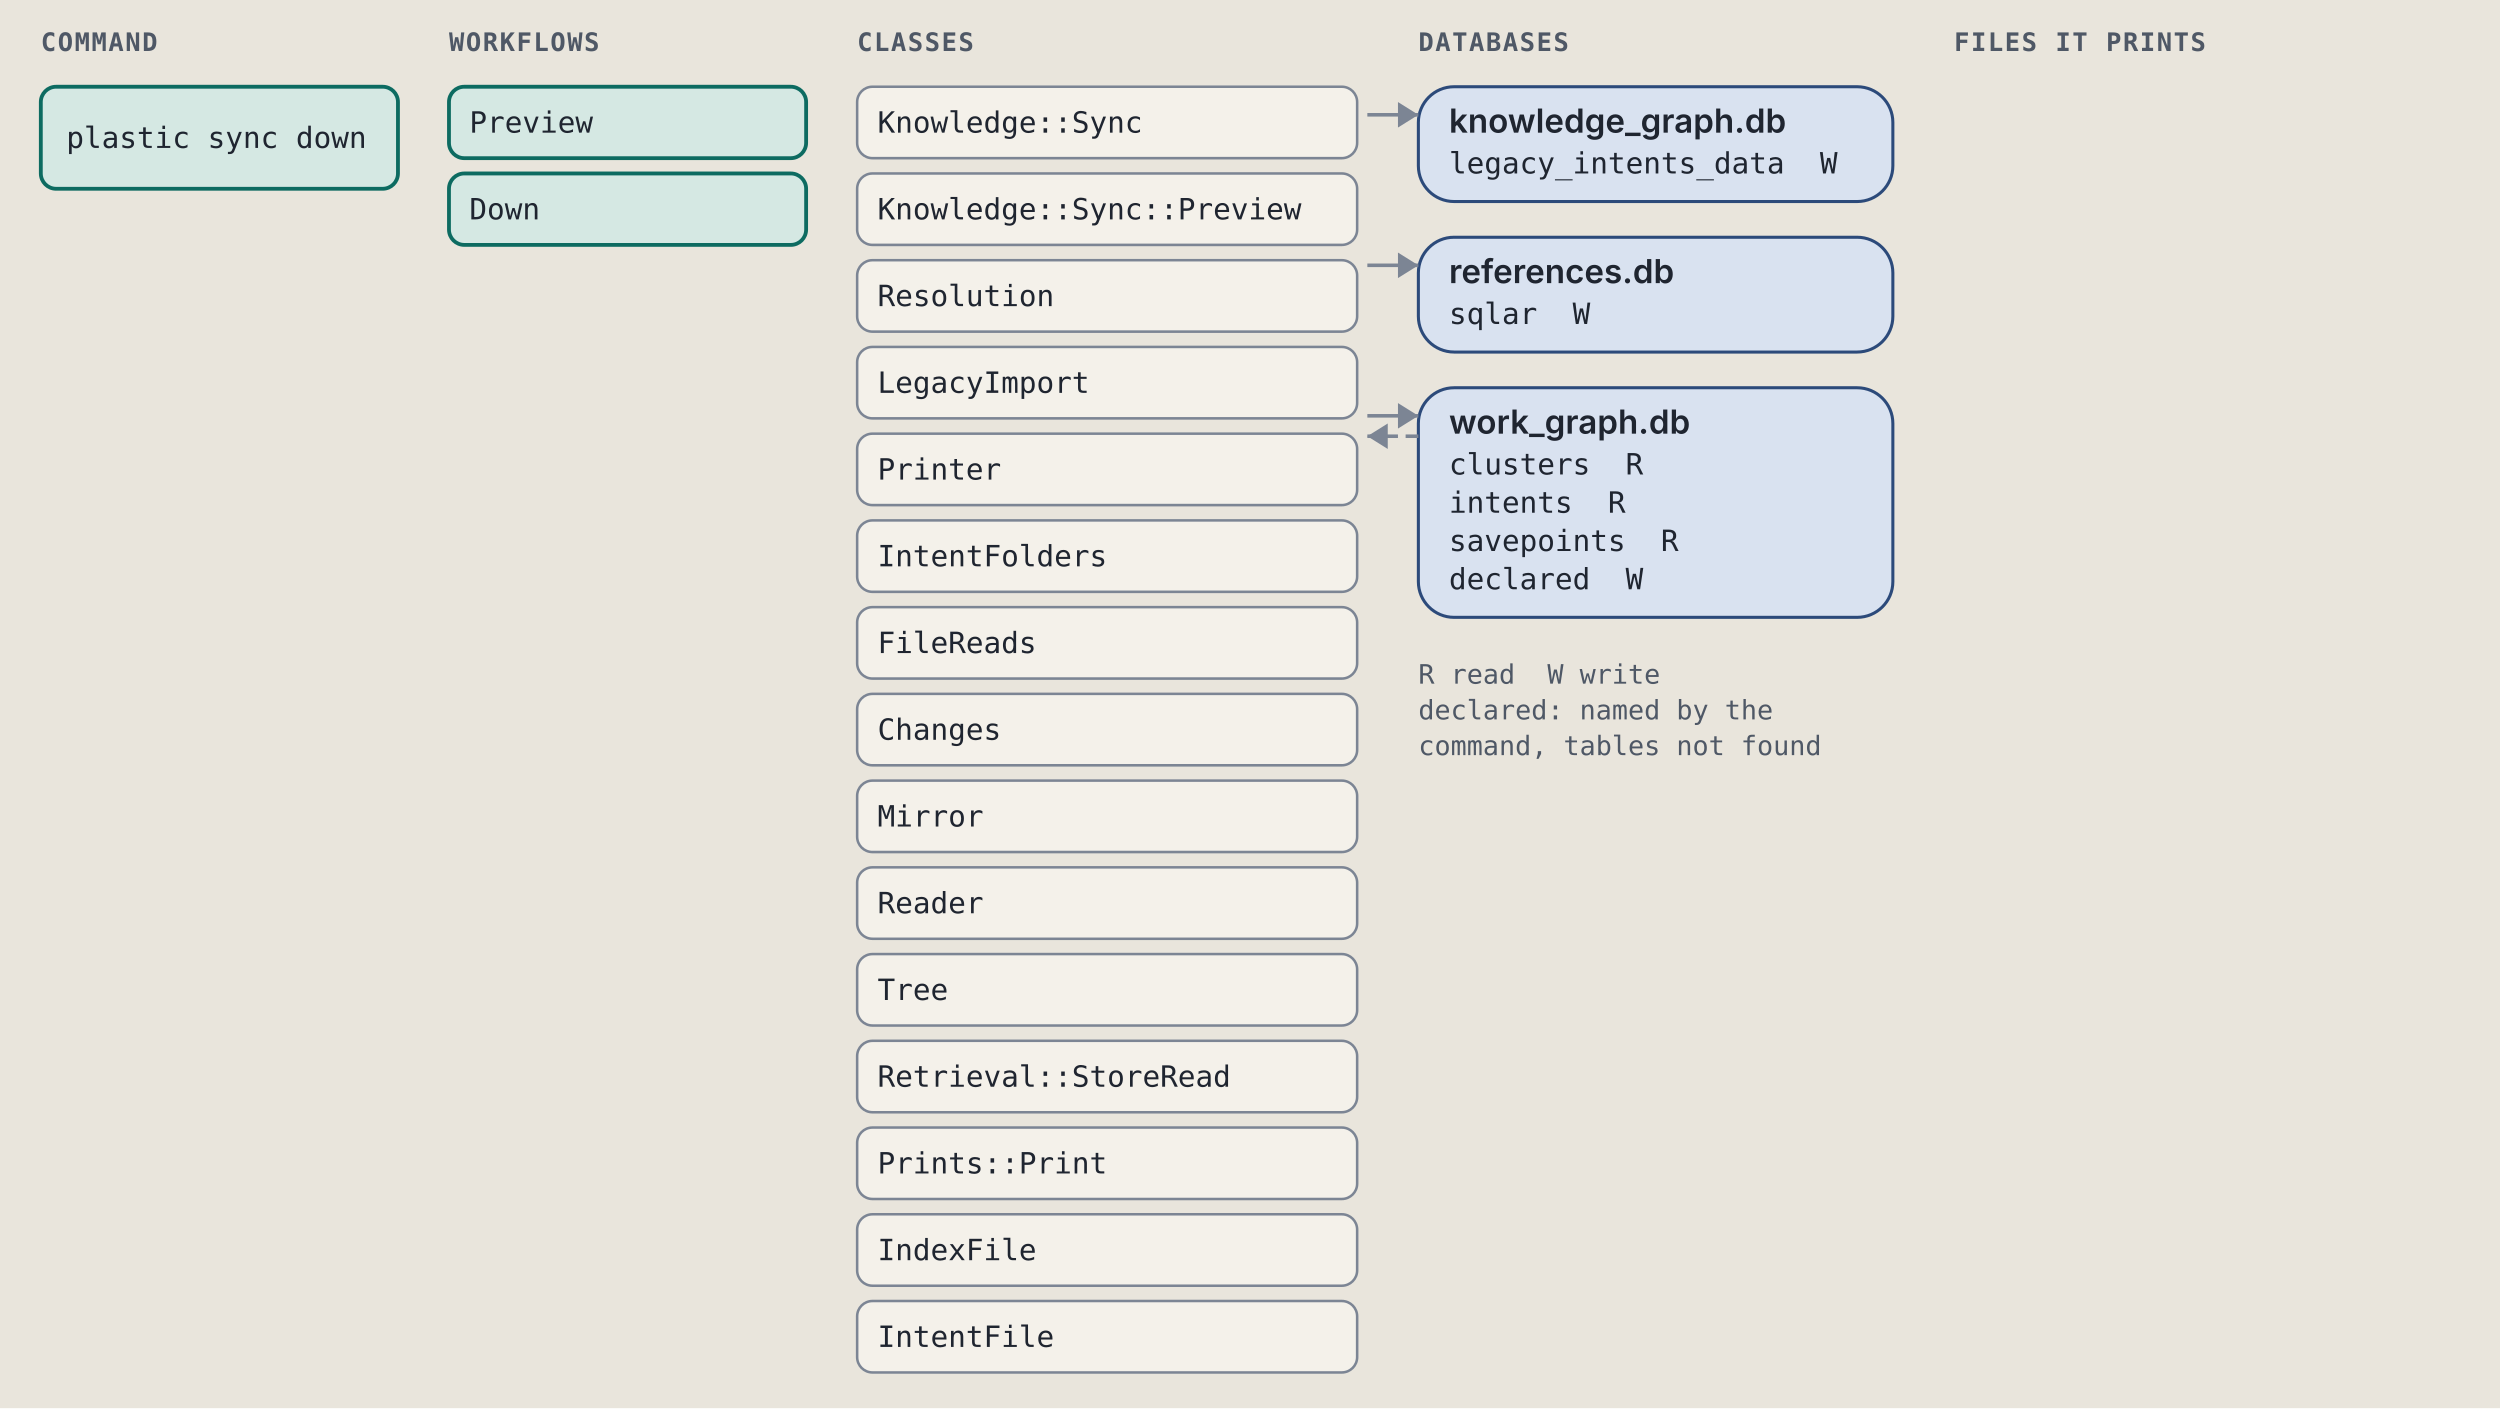
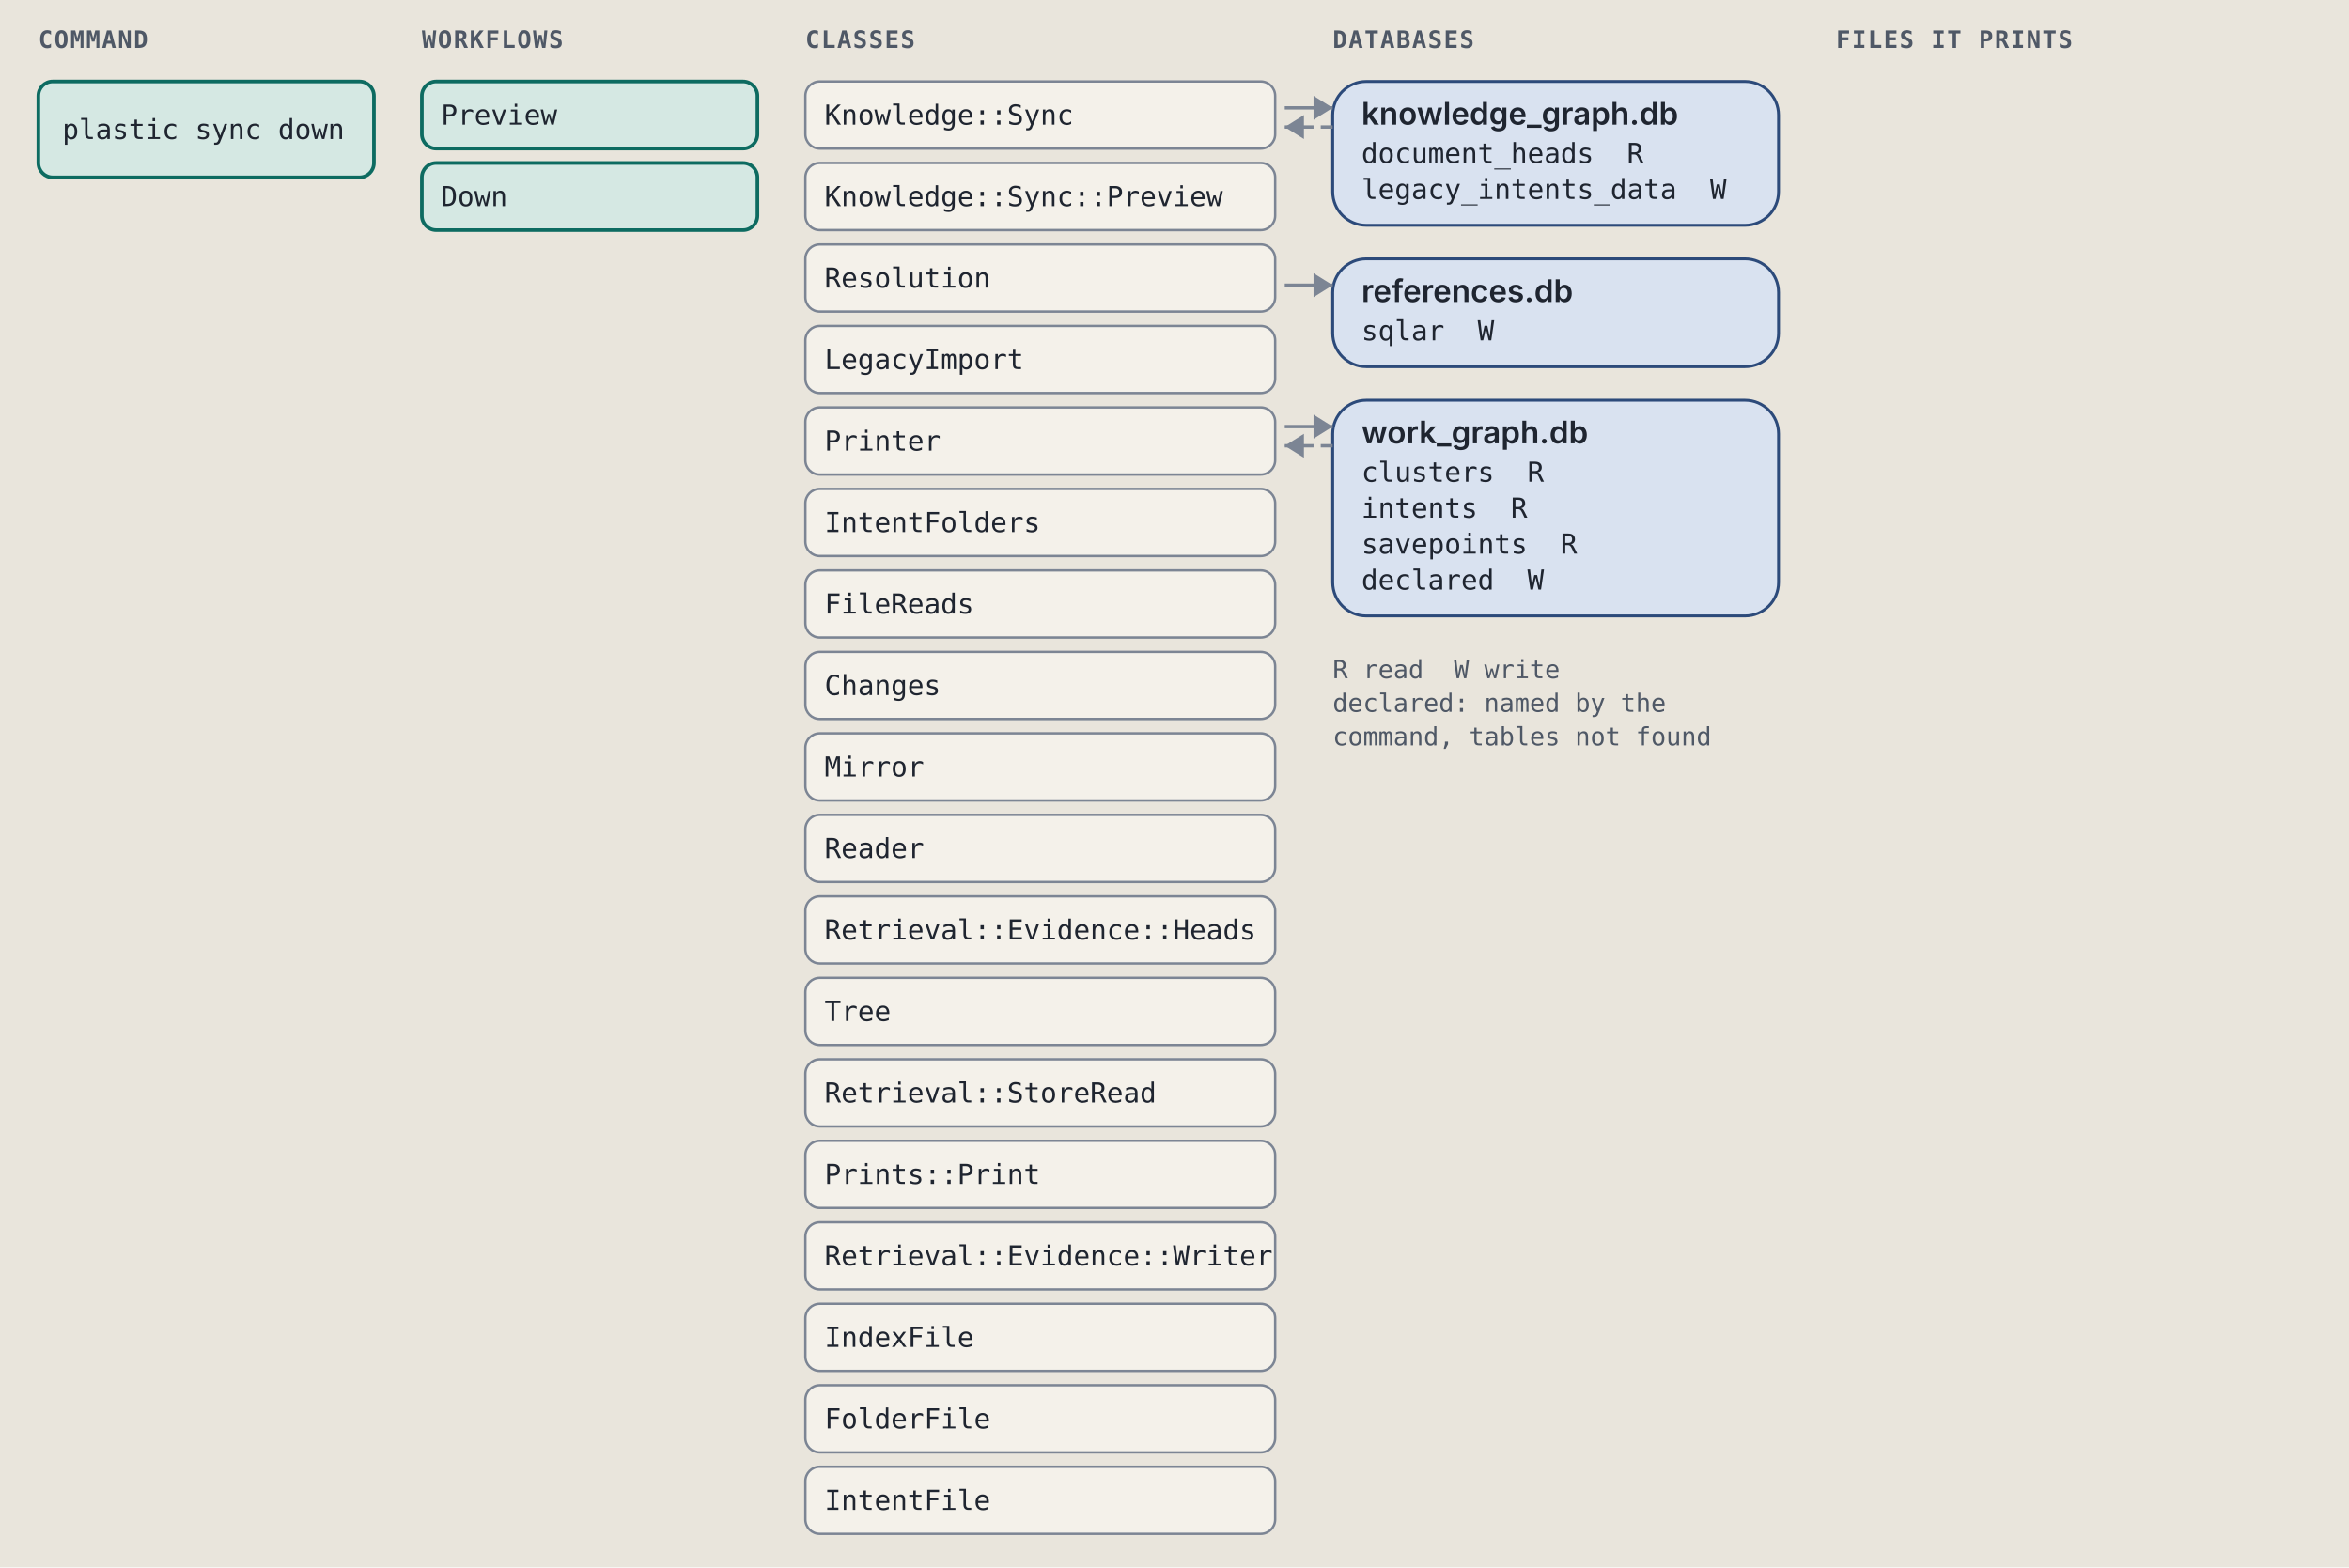
- <svg xmlns="http://www.w3.org/2000/svg" viewBox="0 0 980 552" width="980" height="552" role="img" xml:space="preserve">
+ <svg xmlns="http://www.w3.org/2000/svg" viewBox="0 0 980 654" width="980" height="654" role="img" xml:space="preserve">
  <style>.ground { fill: #e9e5dc; }
.card { fill: #f4f1ea; stroke: #7c8594; stroke-width: 1; }
.lane-code { fill: #d5e8e3; stroke: #0d6b61; stroke-width: 1.5; }
.lane-agent { fill: #f1e2c7; stroke: #9a5508; stroke-width: 1.5; }
.stop-refusal { fill: #e4dcf5; stroke: #5b35b0; stroke-width: 1.2; }
.stop-failure { fill: #f4d9d4; stroke: #a8261b; stroke-width: 1.2; }
.end { fill: #d9e2f0; stroke: #2c4a7a; stroke-width: 1.2; }
.wire { fill: none; stroke: #7c8594; stroke-width: 1.4; }
.wire-read { fill: none; stroke: #7c8594; stroke-width: 1.4; stroke-dasharray: 5 3; }
.wire-refusal { fill: none; stroke: #5b35b0; stroke-width: 1.2; stroke-dasharray: 4 3; }
.wire-failure { fill: none; stroke: #a8261b; stroke-width: 1.2; stroke-dasharray: 4 3; }
.head { fill: #7c8594; }
.t { fill: #1f2530; font: 12px "IBM Plex Sans", system-ui, -apple-system, "Segoe UI", sans-serif; }
.tb { fill: #1f2530; font: 600 13px "IBM Plex Sans", system-ui, -apple-system, "Segoe UI", sans-serif; }
.tm { fill: #1f2530; font: 11.5px "IBM Plex Mono", ui-monospace, Menlo, Consolas, monospace; }
.tag { font: 600 10px "IBM Plex Mono", ui-monospace, Menlo, Consolas, monospace; letter-spacing: .06em; }
.tag-code { fill: #0d6b61; } .tag-agent { fill: #9a5508; } .tag-refusal { fill: #5b35b0; }
.tag-failure { fill: #a8261b; } .tag-end { fill: #2c4a7a; } .tag-muted { fill: #4f5866; }
.tm.tag-muted { font-size: 10.5px; }
.db { fill: #d9e2f0; stroke: #2c4a7a; stroke-width: 1.2; }
.codebox { fill: #f4f1ea; stroke: #7c8594; stroke-width: 1; }
.cx { fill: #1f2530; font: 12px "IBM Plex Mono", ui-monospace, Menlo, Consolas, monospace; white-space: pre; }
.cx-n { fill: #4f5866; font: 11px "IBM Plex Mono", ui-monospace, Menlo, Consolas, monospace; }
.cx-k { fill: #5b35b0; } .cx-s { fill: #9a5508; } .cx-y { fill: #0d6b61; }
.cx-w { fill: #2c4a7a; font-weight: 600; } .cx-t { fill: #a8261b; } .cx-c { fill: #4f5866; font-style: italic; }
.badge { fill: #2c4a7a; } .badge-t { fill: #e9e5dc; font: 600 11px "IBM Plex Mono", ui-monospace, Menlo, Consolas, monospace; }
.bracket { fill: none; stroke: #2c4a7a; stroke-width: 1.4; }
.term { fill: #16191e; stroke: #7c8594; stroke-width: 1; }
.term-t { fill: #e6e2d8; font: 12px "IBM Plex Mono", ui-monospace, Menlo, Consolas, monospace; }
.term-p { fill: #8fd18f; font: 12px "IBM Plex Mono", ui-monospace, Menlo, Consolas, monospace; }
.term-m { fill: #a3abb6; font: 12px "IBM Plex Mono", ui-monospace, Menlo, Consolas, monospace; }
.big { font: 700 36px "IBM Plex Mono", ui-monospace, Menlo, Consolas, monospace; }

@media (prefers-color-scheme: dark) {
.ground { fill: #171a1f; }
.card { fill: #20242b; stroke: #8a93a2; stroke-width: 1; }
.lane-code { fill: #173a36; stroke: #5cc4b4; stroke-width: 1.5; }
.lane-agent { fill: #3d2e17; stroke: #e5a95a; stroke-width: 1.5; }
.stop-refusal { fill: #2d2445; stroke: #b59cf2; stroke-width: 1.2; }
.stop-failure { fill: #45211e; stroke: #f2958a; stroke-width: 1.2; }
.end { fill: #1f2c42; stroke: #97b6e8; stroke-width: 1.2; }
.wire { fill: none; stroke: #8a93a2; stroke-width: 1.4; }
.wire-read { fill: none; stroke: #8a93a2; stroke-width: 1.4; stroke-dasharray: 5 3; }
.wire-refusal { fill: none; stroke: #b59cf2; stroke-width: 1.2; stroke-dasharray: 4 3; }
.wire-failure { fill: none; stroke: #f2958a; stroke-width: 1.2; stroke-dasharray: 4 3; }
.head { fill: #8a93a2; }
.t { fill: #e8e4da; font: 12px "IBM Plex Sans", system-ui, -apple-system, "Segoe UI", sans-serif; }
.tb { fill: #e8e4da; font: 600 13px "IBM Plex Sans", system-ui, -apple-system, "Segoe UI", sans-serif; }
.tm { fill: #e8e4da; font: 11.5px "IBM Plex Mono", ui-monospace, Menlo, Consolas, monospace; }
.tag { font: 600 10px "IBM Plex Mono", ui-monospace, Menlo, Consolas, monospace; letter-spacing: .06em; }
.tag-code { fill: #5cc4b4; } .tag-agent { fill: #e5a95a; } .tag-refusal { fill: #b59cf2; }
.tag-failure { fill: #f2958a; } .tag-end { fill: #97b6e8; } .tag-muted { fill: #b3b9c3; }
.tm.tag-muted { font-size: 10.5px; }
.db { fill: #1f2c42; stroke: #97b6e8; stroke-width: 1.2; }
.codebox { fill: #20242b; stroke: #8a93a2; stroke-width: 1; }
.cx { fill: #e8e4da; font: 12px "IBM Plex Mono", ui-monospace, Menlo, Consolas, monospace; white-space: pre; }
.cx-n { fill: #b3b9c3; font: 11px "IBM Plex Mono", ui-monospace, Menlo, Consolas, monospace; }
.cx-k { fill: #b59cf2; } .cx-s { fill: #e5a95a; } .cx-y { fill: #5cc4b4; }
.cx-w { fill: #97b6e8; font-weight: 600; } .cx-t { fill: #f2958a; } .cx-c { fill: #b3b9c3; font-style: italic; }
.badge { fill: #97b6e8; } .badge-t { fill: #171a1f; font: 600 11px "IBM Plex Mono", ui-monospace, Menlo, Consolas, monospace; }
.bracket { fill: none; stroke: #97b6e8; stroke-width: 1.4; }
.term { fill: #16191e; stroke: #8a93a2; stroke-width: 1; }
.term-t { fill: #e6e2d8; font: 12px "IBM Plex Mono", ui-monospace, Menlo, Consolas, monospace; }
.term-p { fill: #8fd18f; font: 12px "IBM Plex Mono", ui-monospace, Menlo, Consolas, monospace; }
.term-m { fill: #a3abb6; font: 12px "IBM Plex Mono", ui-monospace, Menlo, Consolas, monospace; }
.big { font: 700 36px "IBM Plex Mono", ui-monospace, Menlo, Consolas, monospace; }
}</style>
  <rect width="100%" height="100%" class="ground" />
  <text x="16" y="20" class="tag tag-muted" text-anchor="start">COMMAND</text>
  <text x="176" y="20" class="tag tag-muted" text-anchor="start">WORKFLOWS</text>
  <text x="336" y="20" class="tag tag-muted" text-anchor="start">CLASSES</text>
  <text x="556" y="20" class="tag tag-muted" text-anchor="start">DATABASES</text>
  <text x="766" y="20" class="tag tag-muted" text-anchor="start">FILES IT PRINTS</text>
  <rect x="16" y="34" width="140" height="40" rx="6" class="lane-code" />
  <text x="26" y="58" class="tm" text-anchor="start">plastic sync down</text>
  <rect x="176" y="34" width="140" height="28" rx="6" class="lane-code" />
  <text x="184" y="52" class="tm" text-anchor="start">Preview</text>
  <rect x="176" y="68" width="140" height="28" rx="6" class="lane-code" />
  <text x="184" y="86" class="tm" text-anchor="start">Down</text>
  <rect x="336" y="34" width="196" height="28" rx="6" class="card" />
  <text x="344" y="52" class="tm" text-anchor="start">Knowledge::Sync</text>
  <rect x="336" y="68" width="196" height="28" rx="6" class="card" />
  <text x="344" y="86" class="tm" text-anchor="start">Knowledge::Sync::Preview</text>
  <rect x="336" y="102" width="196" height="28" rx="6" class="card" />
  <text x="344" y="120" class="tm" text-anchor="start">Resolution</text>
  <rect x="336" y="136" width="196" height="28" rx="6" class="card" />
  <text x="344" y="154" class="tm" text-anchor="start">LegacyImport</text>
  <rect x="336" y="170" width="196" height="28" rx="6" class="card" />
  <text x="344" y="188" class="tm" text-anchor="start">Printer</text>
  <rect x="336" y="204" width="196" height="28" rx="6" class="card" />
  <text x="344" y="222" class="tm" text-anchor="start">IntentFolders</text>
  <rect x="336" y="238" width="196" height="28" rx="6" class="card" />
  <text x="344" y="256" class="tm" text-anchor="start">FileReads</text>
  <rect x="336" y="272" width="196" height="28" rx="6" class="card" />
  <text x="344" y="290" class="tm" text-anchor="start">Changes</text>
  <rect x="336" y="306" width="196" height="28" rx="6" class="card" />
  <text x="344" y="324" class="tm" text-anchor="start">Mirror</text>
  <rect x="336" y="340" width="196" height="28" rx="6" class="card" />
  <text x="344" y="358" class="tm" text-anchor="start">Reader</text>
  <rect x="336" y="374" width="196" height="28" rx="6" class="card" />
-   <text x="344" y="392" class="tm" text-anchor="start">Tree</text>
+   <text x="344" y="392" class="tm" text-anchor="start">Retrieval::Evidence::Heads</text>
  <rect x="336" y="408" width="196" height="28" rx="6" class="card" />
-   <text x="344" y="426" class="tm" text-anchor="start">Retrieval::StoreRead</text>
+   <text x="344" y="426" class="tm" text-anchor="start">Tree</text>
  <rect x="336" y="442" width="196" height="28" rx="6" class="card" />
-   <text x="344" y="460" class="tm" text-anchor="start">Prints::Print</text>
+   <text x="344" y="460" class="tm" text-anchor="start">Retrieval::StoreRead</text>
  <rect x="336" y="476" width="196" height="28" rx="6" class="card" />
-   <text x="344" y="494" class="tm" text-anchor="start">IndexFile</text>
+   <text x="344" y="494" class="tm" text-anchor="start">Prints::Print</text>
  <rect x="336" y="510" width="196" height="28" rx="6" class="card" />
-   <text x="344" y="528" class="tm" text-anchor="start">IntentFile</text>
-   <rect x="556" y="34" width="186" height="45" rx="14" class="db" />
+   <text x="344" y="528" class="tm" text-anchor="start">Retrieval::Evidence::Writer</text>
+   <rect x="336" y="544" width="196" height="28" rx="6" class="card" />
+   <text x="344" y="562" class="tm" text-anchor="start">IndexFile</text>
+   <rect x="336" y="578" width="196" height="28" rx="6" class="card" />
+   <text x="344" y="596" class="tm" text-anchor="start">FolderFile</text>
+   <rect x="336" y="612" width="196" height="28" rx="6" class="card" />
+   <text x="344" y="630" class="tm" text-anchor="start">IntentFile</text>
+   <rect x="556" y="34" width="186" height="60" rx="14" class="db" />
  <text x="568" y="52" class="tb" text-anchor="start">knowledge_graph.db</text>
-   <text x="568" y="68" class="tm" text-anchor="start">legacy_intents_data  W</text>
+   <text x="568" y="68" class="tm" text-anchor="start">document_heads  R</text>
+   <text x="568" y="83" class="tm" text-anchor="start">legacy_intents_data  W</text>
  <path d="M 536 45 L 556 45" class="wire" />
  <path d="M 548 40 L 556 45 L 548 50 Z" class="head" />
-   <rect x="556" y="93" width="186" height="45" rx="14" class="db" />
-   <text x="568" y="111" class="tb" text-anchor="start">references.db</text>
-   <text x="568" y="127" class="tm" text-anchor="start">sqlar  W</text>
-   <path d="M 536 104 L 556 104" class="wire" />
-   <path d="M 548 99 L 556 104 L 548 109 Z" class="head" />
-   <rect x="556" y="152" width="186" height="90" rx="14" class="db" />
-   <text x="568" y="170" class="tb" text-anchor="start">work_graph.db</text>
-   <text x="568" y="186" class="tm" text-anchor="start">clusters  R</text>
-   <text x="568" y="201" class="tm" text-anchor="start">intents  R</text>
-   <text x="568" y="216" class="tm" text-anchor="start">savepoints  R</text>
-   <text x="568" y="231" class="tm" text-anchor="start">declared  W</text>
-   <path d="M 536 163 L 556 163" class="wire" />
-   <path d="M 548 158 L 556 163 L 548 168 Z" class="head" />
-   <path d="M 556 171 L 536 171" class="wire-read" />
-   <path d="M 544 166 L 536 171 L 544 176 Z" class="head" />
-   <text x="556" y="268" class="tm tag-muted" text-anchor="start">R read  W write</text>
-   <text x="556" y="282" class="tm tag-muted" text-anchor="start">declared: named by the</text>
-   <text x="556" y="296" class="tm tag-muted" text-anchor="start">command, tables not found</text>
+   <path d="M 556 53 L 536 53" class="wire-read" />
+   <path d="M 544 48 L 536 53 L 544 58 Z" class="head" />
+   <rect x="556" y="108" width="186" height="45" rx="14" class="db" />
+   <text x="568" y="126" class="tb" text-anchor="start">references.db</text>
+   <text x="568" y="142" class="tm" text-anchor="start">sqlar  W</text>
+   <path d="M 536 119 L 556 119" class="wire" />
+   <path d="M 548 114 L 556 119 L 548 124 Z" class="head" />
+   <rect x="556" y="167" width="186" height="90" rx="14" class="db" />
+   <text x="568" y="185" class="tb" text-anchor="start">work_graph.db</text>
+   <text x="568" y="201" class="tm" text-anchor="start">clusters  R</text>
+   <text x="568" y="216" class="tm" text-anchor="start">intents  R</text>
+   <text x="568" y="231" class="tm" text-anchor="start">savepoints  R</text>
+   <text x="568" y="246" class="tm" text-anchor="start">declared  W</text>
+   <path d="M 536 178 L 556 178" class="wire" />
+   <path d="M 548 173 L 556 178 L 548 183 Z" class="head" />
+   <path d="M 556 186 L 536 186" class="wire-read" />
+   <path d="M 544 181 L 536 186 L 544 191 Z" class="head" />
+   <text x="556" y="283" class="tm tag-muted" text-anchor="start">R read  W write</text>
+   <text x="556" y="297" class="tm tag-muted" text-anchor="start">declared: named by the</text>
+   <text x="556" y="311" class="tm tag-muted" text-anchor="start">command, tables not found</text>
</svg>
